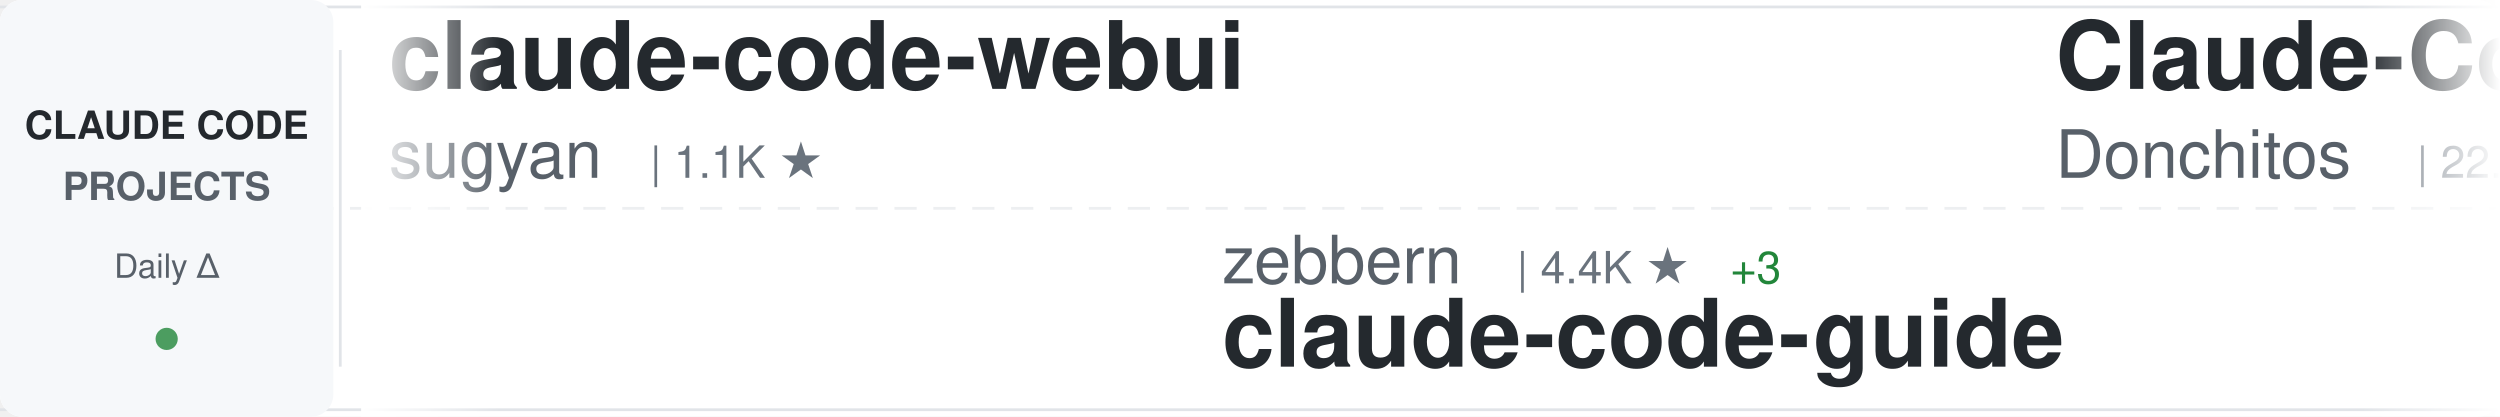
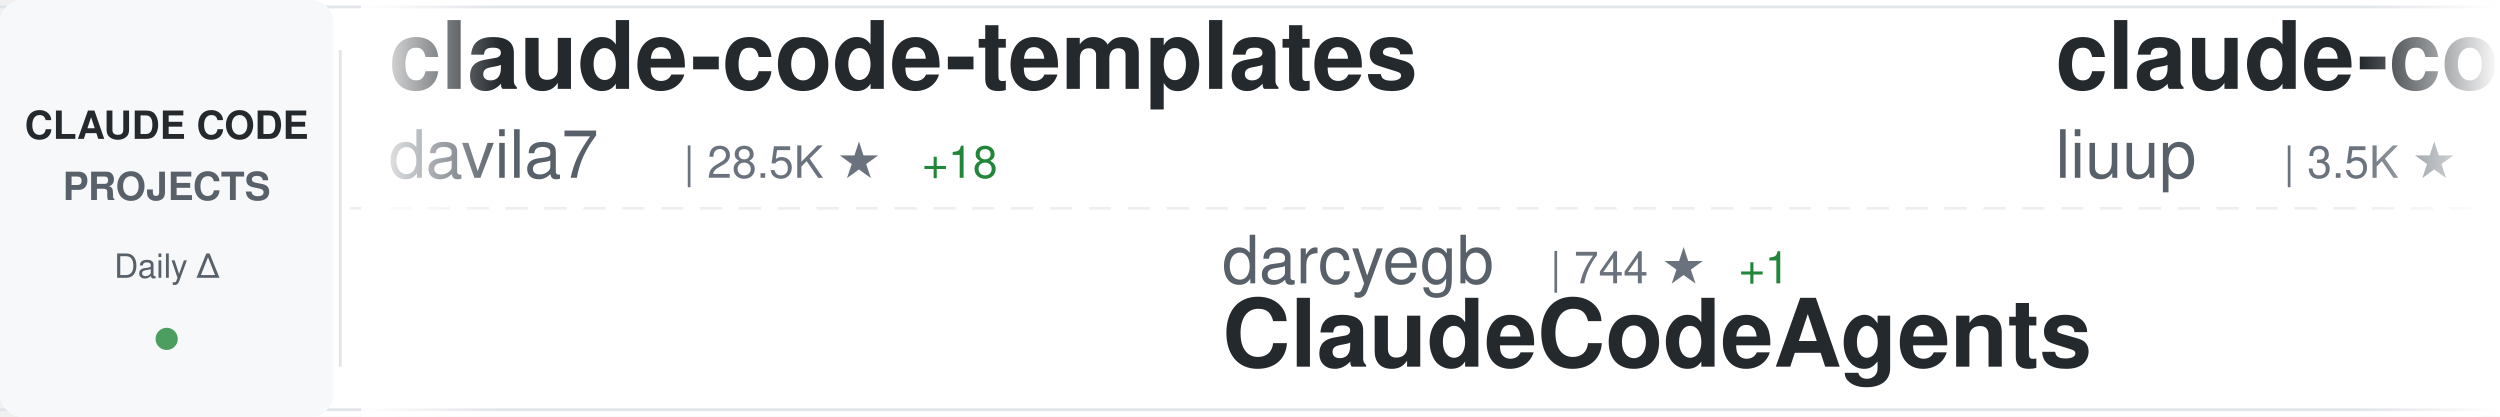
<svg xmlns="http://www.w3.org/2000/svg" width="900" height="150">
  <defs>
    <linearGradient id="awesomeLeftFade" x1="0%" y1="0%" x2="100%" y2="0%">
      <stop offset="0%" style="stop-color:#ffffff;stop-opacity:1" />
      <stop offset="100%" style="stop-color:#ffffff;stop-opacity:0" />
    </linearGradient>
    <linearGradient id="awesomeRightFade" x1="0%" y1="0%" x2="100%" y2="0%">
      <stop offset="0%" style="stop-color:#ffffff;stop-opacity:0" />
      <stop offset="100%" style="stop-color:#ffffff;stop-opacity:1" />
    </linearGradient>
  </defs>
  <rect width="900" height="150" fill="#ffffff" rx="8" />
  <rect x="0" y="2" width="900" height="1" fill="#e1e4e8" />
  <rect x="0" y="147" width="900" height="1" fill="#e1e4e8" />
  <line x1="0" y1="75" x2="900" y2="75" stroke="#e1e4e8" stroke-width="1" stroke-dasharray="8 6" opacity="0.6" />
  <rect x="0" y="0" width="120" height="150" fill="#f6f8fa" rx="8" />
  <text x="60" y="50" font-family="-apple-system, BlinkMacSystemFont, 'Segoe UI', Helvetica, Arial, sans-serif" font-size="14" font-weight="600" fill="#24292e" text-anchor="middle">CLAUDE CODE</text>
  <text x="60" y="72" font-family="-apple-system, BlinkMacSystemFont, 'Segoe UI', Helvetica, Arial, sans-serif" font-size="14" font-weight="600" fill="#586069" text-anchor="middle">PROJECTS</text>
  <text x="60" y="100" font-family="-apple-system, BlinkMacSystemFont, 'Segoe UI', Helvetica, Arial, sans-serif" font-size="12" font-weight="500" fill="#586069" text-anchor="middle">Daily Δ</text>
  <circle cx="60" cy="122" r="4" fill="#22863a" opacity="0.8" />
  <rect x="122" y="18" width="1" height="114" fill="#e1e4e8" />
  <clipPath id="awesomeTickerClip">
    <rect x="130" y="0" width="770" height="150" />
  </clipPath>
  <g clip-path="url(#awesomeTickerClip)">
    <g id="awesomeTickerItems">
      <animateTransform attributeName="transform" attributeType="XML" type="translate" from="0 0" to="-3000 0" dur="54s" repeatCount="indefinite" />
      <g transform="translate(0, 0)">
-         <text x="140" y="32" font-family="-apple-system, BlinkMacSystemFont, 'Segoe UI', Helvetica, Arial, sans-serif" font-size="34" font-weight="600" fill="#24292e">claude-code-webui</text>
-         <text x="140" y="64" font-family="-apple-system, BlinkMacSystemFont, 'Segoe UI', Helvetica, Arial, sans-serif" font-size="24" font-weight="400" fill="#586069">sugyan</text>
-         <text x="234" y="64" font-family="-apple-system, BlinkMacSystemFont, 'Segoe UI', Helvetica, Arial, sans-serif" font-size="16" font-weight="500" fill="#6a737d">| 1.1K ★</text>
+         <text x="140" y="32" font-family="-apple-system, BlinkMacSystemFont, 'Segoe UI', Helvetica, Arial, sans-serif" font-size="34" font-weight="600" fill="#24292e">claude-code-templates</text>
+         <text x="140" y="64" font-family="-apple-system, BlinkMacSystemFont, 'Segoe UI', Helvetica, Arial, sans-serif" font-size="24" font-weight="400" fill="#586069">davila7</text>
+         <text x="246" y="64" font-family="-apple-system, BlinkMacSystemFont, 'Segoe UI', Helvetica, Arial, sans-serif" font-size="16" font-weight="500" fill="#6a737d">| 28.5K ★</text>
+         <text x="332" y="64" font-family="-apple-system, BlinkMacSystemFont, 'Segoe UI', Helvetica, Arial, sans-serif" font-size="16" font-weight="500" fill="#22863a"> +18</text>
      </g>
      <g transform="translate(300, 0)">
-         <text x="140" y="102" font-family="-apple-system, BlinkMacSystemFont, 'Segoe UI', Helvetica, Arial, sans-serif" font-size="24" font-weight="400" fill="#586069">zebbern</text>
-         <text x="246" y="102" font-family="-apple-system, BlinkMacSystemFont, 'Segoe UI', Helvetica, Arial, sans-serif" font-size="16" font-weight="500" fill="#6a737d">| 4.4K ★</text>
-         <text x="323" y="102" font-family="-apple-system, BlinkMacSystemFont, 'Segoe UI', Helvetica, Arial, sans-serif" font-size="16" font-weight="500" fill="#22863a"> +3</text>
-         <text x="140" y="132" font-family="-apple-system, BlinkMacSystemFont, 'Segoe UI', Helvetica, Arial, sans-serif" font-size="34" font-weight="600" fill="#24292e">claude-code-guide</text>
+         <text x="140" y="102" font-family="-apple-system, BlinkMacSystemFont, 'Segoe UI', Helvetica, Arial, sans-serif" font-size="24" font-weight="400" fill="#586069">darcyegb</text>
+         <text x="258" y="102" font-family="-apple-system, BlinkMacSystemFont, 'Segoe UI', Helvetica, Arial, sans-serif" font-size="16" font-weight="500" fill="#6a737d">| 744 ★</text>
+         <text x="326" y="102" font-family="-apple-system, BlinkMacSystemFont, 'Segoe UI', Helvetica, Arial, sans-serif" font-size="16" font-weight="500" fill="#22863a"> +1</text>
+         <text x="140" y="132" font-family="-apple-system, BlinkMacSystemFont, 'Segoe UI', Helvetica, Arial, sans-serif" font-size="34" font-weight="600" fill="#24292e">ClaudeCodeAgents</text>
      </g>
      <g transform="translate(600, 0)">
-         <text x="140" y="32" font-family="-apple-system, BlinkMacSystemFont, 'Segoe UI', Helvetica, Arial, sans-serif" font-size="34" font-weight="600" fill="#24292e">Claude-Code-Game-Studios</text>
-         <text x="140" y="64" font-family="-apple-system, BlinkMacSystemFont, 'Segoe UI', Helvetica, Arial, sans-serif" font-size="24" font-weight="400" fill="#586069">Donchitos</text>
-         <text x="270" y="64" font-family="-apple-system, BlinkMacSystemFont, 'Segoe UI', Helvetica, Arial, sans-serif" font-size="16" font-weight="500" fill="#6a737d">| 22.7K ★</text>
-         <text x="356" y="64" font-family="-apple-system, BlinkMacSystemFont, 'Segoe UI', Helvetica, Arial, sans-serif" font-size="16" font-weight="500" fill="#22863a"> +45</text>
+         <text x="140" y="32" font-family="-apple-system, BlinkMacSystemFont, 'Segoe UI', Helvetica, Arial, sans-serif" font-size="34" font-weight="600" fill="#24292e">claude-code-analysis</text>
+         <text x="140" y="64" font-family="-apple-system, BlinkMacSystemFont, 'Segoe UI', Helvetica, Arial, sans-serif" font-size="24" font-weight="400" fill="#586069">liuup</text>
+         <text x="222" y="64" font-family="-apple-system, BlinkMacSystemFont, 'Segoe UI', Helvetica, Arial, sans-serif" font-size="16" font-weight="500" fill="#6a737d">| 3.5K ★</text>
+         <text x="299" y="64" font-family="-apple-system, BlinkMacSystemFont, 'Segoe UI', Helvetica, Arial, sans-serif" font-size="16" font-weight="500" fill="#22863a"> +24</text>
      </g>
      <g transform="translate(900, 0)">
-         <text x="140" y="102" font-family="-apple-system, BlinkMacSystemFont, 'Segoe UI', Helvetica, Arial, sans-serif" font-size="24" font-weight="400" fill="#586069">Windy3f3f3f3f</text>
-         <text x="318" y="102" font-family="-apple-system, BlinkMacSystemFont, 'Segoe UI', Helvetica, Arial, sans-serif" font-size="16" font-weight="500" fill="#6a737d">| 2.2K ★</text>
-         <text x="395" y="102" font-family="-apple-system, BlinkMacSystemFont, 'Segoe UI', Helvetica, Arial, sans-serif" font-size="16" font-weight="500" fill="#22863a"> +38</text>
-         <text x="140" y="132" font-family="-apple-system, BlinkMacSystemFont, 'Segoe UI', Helvetica, Arial, sans-serif" font-size="34" font-weight="600" fill="#24292e">claude-code-from-scratch</text>
+         <text x="140" y="102" font-family="-apple-system, BlinkMacSystemFont, 'Segoe UI', Helvetica, Arial, sans-serif" font-size="24" font-weight="400" fill="#586069">ponponon</text>
+         <text x="258" y="102" font-family="-apple-system, BlinkMacSystemFont, 'Segoe UI', Helvetica, Arial, sans-serif" font-size="16" font-weight="500" fill="#6a737d">| 2.3K ★</text>
+         <text x="335" y="102" font-family="-apple-system, BlinkMacSystemFont, 'Segoe UI', Helvetica, Arial, sans-serif" font-size="16" font-weight="500" fill="#22863a"> +2</text>
+         <text x="140" y="132" font-family="-apple-system, BlinkMacSystemFont, 'Segoe UI', Helvetica, Arial, sans-serif" font-size="34" font-weight="600" fill="#24292e">claude_code_src</text>
      </g>
      <g transform="translate(1200, 0)">
-         <text x="140" y="32" font-family="-apple-system, BlinkMacSystemFont, 'Segoe UI', Helvetica, Arial, sans-serif" font-size="34" font-weight="600" fill="#24292e">andrej-karpathy-skills</text>
-         <text x="140" y="64" font-family="-apple-system, BlinkMacSystemFont, 'Segoe UI', Helvetica, Arial, sans-serif" font-size="24" font-weight="400" fill="#586069">multica-ai</text>
-         <text x="282" y="64" font-family="-apple-system, BlinkMacSystemFont, 'Segoe UI', Helvetica, Arial, sans-serif" font-size="16" font-weight="500" fill="#6a737d">| 188.6K ★</text>
-         <text x="377" y="64" font-family="-apple-system, BlinkMacSystemFont, 'Segoe UI', Helvetica, Arial, sans-serif" font-size="16" font-weight="500" fill="#22863a"> +568</text>
+         <text x="140" y="32" font-family="-apple-system, BlinkMacSystemFont, 'Segoe UI', Helvetica, Arial, sans-serif" font-size="34" font-weight="600" fill="#24292e">Claude-Code</text>
+         <text x="140" y="64" font-family="-apple-system, BlinkMacSystemFont, 'Segoe UI', Helvetica, Arial, sans-serif" font-size="24" font-weight="400" fill="#586069">OrcaWhisper</text>
+         <text x="294" y="64" font-family="-apple-system, BlinkMacSystemFont, 'Segoe UI', Helvetica, Arial, sans-serif" font-size="16" font-weight="500" fill="#6a737d">| 83 ★</text>
      </g>
      <g transform="translate(1500, 0)">
-         <text x="140" y="102" font-family="-apple-system, BlinkMacSystemFont, 'Segoe UI', Helvetica, Arial, sans-serif" font-size="24" font-weight="400" fill="#586069">diet103</text>
-         <text x="246" y="102" font-family="-apple-system, BlinkMacSystemFont, 'Segoe UI', Helvetica, Arial, sans-serif" font-size="16" font-weight="500" fill="#6a737d">| 9.7K ★</text>
-         <text x="323" y="102" font-family="-apple-system, BlinkMacSystemFont, 'Segoe UI', Helvetica, Arial, sans-serif" font-size="16" font-weight="500" fill="#22863a"> +2</text>
-         <text x="140" y="132" font-family="-apple-system, BlinkMacSystemFont, 'Segoe UI', Helvetica, Arial, sans-serif" font-size="34" font-weight="600" fill="#24292e">claude-code-infrastructu...</text>
+         <text x="140" y="102" font-family="-apple-system, BlinkMacSystemFont, 'Segoe UI', Helvetica, Arial, sans-serif" font-size="24" font-weight="400" fill="#586069">alirezarezvani</text>
+         <text x="330" y="102" font-family="-apple-system, BlinkMacSystemFont, 'Segoe UI', Helvetica, Arial, sans-serif" font-size="16" font-weight="500" fill="#6a737d">| 21.3K ★</text>
+         <text x="416" y="102" font-family="-apple-system, BlinkMacSystemFont, 'Segoe UI', Helvetica, Arial, sans-serif" font-size="16" font-weight="500" fill="#22863a"> +562</text>
+         <text x="140" y="132" font-family="-apple-system, BlinkMacSystemFont, 'Segoe UI', Helvetica, Arial, sans-serif" font-size="34" font-weight="600" fill="#24292e">claude-skills</text>
      </g>
      <g transform="translate(1800, 0)">
-         <text x="140" y="32" font-family="-apple-system, BlinkMacSystemFont, 'Segoe UI', Helvetica, Arial, sans-serif" font-size="34" font-weight="600" fill="#24292e">CLIProxyAPI</text>
-         <text x="140" y="64" font-family="-apple-system, BlinkMacSystemFont, 'Segoe UI', Helvetica, Arial, sans-serif" font-size="24" font-weight="400" fill="#586069">router-for-me</text>
-         <text x="318" y="64" font-family="-apple-system, BlinkMacSystemFont, 'Segoe UI', Helvetica, Arial, sans-serif" font-size="16" font-weight="500" fill="#6a737d">| 39.4K ★</text>
-         <text x="404" y="64" font-family="-apple-system, BlinkMacSystemFont, 'Segoe UI', Helvetica, Arial, sans-serif" font-size="16" font-weight="500" fill="#22863a"> +148</text>
+         <text x="140" y="32" font-family="-apple-system, BlinkMacSystemFont, 'Segoe UI', Helvetica, Arial, sans-serif" font-size="34" font-weight="600" fill="#24292e">ECC</text>
+         <text x="140" y="64" font-family="-apple-system, BlinkMacSystemFont, 'Segoe UI', Helvetica, Arial, sans-serif" font-size="24" font-weight="400" fill="#586069">affaan-m</text>
+         <text x="258" y="64" font-family="-apple-system, BlinkMacSystemFont, 'Segoe UI', Helvetica, Arial, sans-serif" font-size="16" font-weight="500" fill="#6a737d">| 226.8K ★</text>
+         <text x="353" y="64" font-family="-apple-system, BlinkMacSystemFont, 'Segoe UI', Helvetica, Arial, sans-serif" font-size="16" font-weight="500" fill="#22863a"> +382</text>
      </g>
      <g transform="translate(2100, 0)">
-         <text x="140" y="102" font-family="-apple-system, BlinkMacSystemFont, 'Segoe UI', Helvetica, Arial, sans-serif" font-size="24" font-weight="400" fill="#586069">RichardAtCT</text>
-         <text x="294" y="102" font-family="-apple-system, BlinkMacSystemFont, 'Segoe UI', Helvetica, Arial, sans-serif" font-size="16" font-weight="500" fill="#6a737d">| 2.7K ★</text>
-         <text x="371" y="102" font-family="-apple-system, BlinkMacSystemFont, 'Segoe UI', Helvetica, Arial, sans-serif" font-size="16" font-weight="500" fill="#22863a"> +2</text>
-         <text x="140" y="132" font-family="-apple-system, BlinkMacSystemFont, 'Segoe UI', Helvetica, Arial, sans-serif" font-size="34" font-weight="600" fill="#24292e">claude-code-telegram</text>
+         <text x="140" y="102" font-family="-apple-system, BlinkMacSystemFont, 'Segoe UI', Helvetica, Arial, sans-serif" font-size="24" font-weight="400" fill="#586069">centminmod</text>
+         <text x="282" y="102" font-family="-apple-system, BlinkMacSystemFont, 'Segoe UI', Helvetica, Arial, sans-serif" font-size="16" font-weight="500" fill="#6a737d">| 2.5K ★</text>
+         <text x="359" y="102" font-family="-apple-system, BlinkMacSystemFont, 'Segoe UI', Helvetica, Arial, sans-serif" font-size="16" font-weight="500" fill="#22863a"> +4</text>
+         <text x="140" y="132" font-family="-apple-system, BlinkMacSystemFont, 'Segoe UI', Helvetica, Arial, sans-serif" font-size="34" font-weight="600" fill="#24292e">my-claude-code-setup</text>
      </g>
      <g transform="translate(2400, 0)">
-         <text x="140" y="32" font-family="-apple-system, BlinkMacSystemFont, 'Segoe UI', Helvetica, Arial, sans-serif" font-size="34" font-weight="600" fill="#24292e">claude-code-proxy</text>
-         <text x="140" y="64" font-family="-apple-system, BlinkMacSystemFont, 'Segoe UI', Helvetica, Arial, sans-serif" font-size="24" font-weight="400" fill="#586069">1rgs</text>
-         <text x="210" y="64" font-family="-apple-system, BlinkMacSystemFont, 'Segoe UI', Helvetica, Arial, sans-serif" font-size="16" font-weight="500" fill="#6a737d">| 3.7K ★</text>
-         <text x="287" y="64" font-family="-apple-system, BlinkMacSystemFont, 'Segoe UI', Helvetica, Arial, sans-serif" font-size="16" font-weight="500" fill="#22863a"> +3</text>
+         <text x="140" y="32" font-family="-apple-system, BlinkMacSystemFont, 'Segoe UI', Helvetica, Arial, sans-serif" font-size="34" font-weight="600" fill="#24292e">awesome-claude-code-tool...</text>
+         <text x="140" y="64" font-family="-apple-system, BlinkMacSystemFont, 'Segoe UI', Helvetica, Arial, sans-serif" font-size="24" font-weight="400" fill="#586069">rohitg00</text>
+         <text x="258" y="64" font-family="-apple-system, BlinkMacSystemFont, 'Segoe UI', Helvetica, Arial, sans-serif" font-size="16" font-weight="500" fill="#6a737d">| 2.3K ★</text>
+         <text x="335" y="64" font-family="-apple-system, BlinkMacSystemFont, 'Segoe UI', Helvetica, Arial, sans-serif" font-size="16" font-weight="500" fill="#22863a"> +11</text>
      </g>
      <g transform="translate(2700, 0)">
-         <text x="140" y="102" font-family="-apple-system, BlinkMacSystemFont, 'Segoe UI', Helvetica, Arial, sans-serif" font-size="24" font-weight="400" fill="#586069">Cranot</text>
-         <text x="234" y="102" font-family="-apple-system, BlinkMacSystemFont, 'Segoe UI', Helvetica, Arial, sans-serif" font-size="16" font-weight="500" fill="#6a737d">| 2.8K ★</text>
-         <text x="140" y="132" font-family="-apple-system, BlinkMacSystemFont, 'Segoe UI', Helvetica, Arial, sans-serif" font-size="34" font-weight="600" fill="#24292e">claude-code-guide</text>
+         <text x="140" y="102" font-family="-apple-system, BlinkMacSystemFont, 'Segoe UI', Helvetica, Arial, sans-serif" font-size="24" font-weight="400" fill="#586069">anthropics</text>
+         <text x="282" y="102" font-family="-apple-system, BlinkMacSystemFont, 'Segoe UI', Helvetica, Arial, sans-serif" font-size="16" font-weight="500" fill="#6a737d">| 158.9K ★</text>
+         <text x="377" y="102" font-family="-apple-system, BlinkMacSystemFont, 'Segoe UI', Helvetica, Arial, sans-serif" font-size="16" font-weight="500" fill="#22863a"> +429</text>
+         <text x="140" y="132" font-family="-apple-system, BlinkMacSystemFont, 'Segoe UI', Helvetica, Arial, sans-serif" font-size="34" font-weight="600" fill="#24292e">skills</text>
      </g>
      <g transform="translate(3000, 0)">
-         <text x="140" y="32" font-family="-apple-system, BlinkMacSystemFont, 'Segoe UI', Helvetica, Arial, sans-serif" font-size="34" font-weight="600" fill="#24292e">claude-code-webui</text>
-         <text x="140" y="64" font-family="-apple-system, BlinkMacSystemFont, 'Segoe UI', Helvetica, Arial, sans-serif" font-size="24" font-weight="400" fill="#586069">sugyan</text>
-         <text x="234" y="64" font-family="-apple-system, BlinkMacSystemFont, 'Segoe UI', Helvetica, Arial, sans-serif" font-size="16" font-weight="500" fill="#6a737d">| 1.1K ★</text>
+         <text x="140" y="32" font-family="-apple-system, BlinkMacSystemFont, 'Segoe UI', Helvetica, Arial, sans-serif" font-size="34" font-weight="600" fill="#24292e">claude-code-templates</text>
+         <text x="140" y="64" font-family="-apple-system, BlinkMacSystemFont, 'Segoe UI', Helvetica, Arial, sans-serif" font-size="24" font-weight="400" fill="#586069">davila7</text>
+         <text x="246" y="64" font-family="-apple-system, BlinkMacSystemFont, 'Segoe UI', Helvetica, Arial, sans-serif" font-size="16" font-weight="500" fill="#6a737d">| 28.5K ★</text>
+         <text x="332" y="64" font-family="-apple-system, BlinkMacSystemFont, 'Segoe UI', Helvetica, Arial, sans-serif" font-size="16" font-weight="500" fill="#22863a"> +18</text>
      </g>
      <g transform="translate(3300, 0)">
-         <text x="140" y="102" font-family="-apple-system, BlinkMacSystemFont, 'Segoe UI', Helvetica, Arial, sans-serif" font-size="24" font-weight="400" fill="#586069">zebbern</text>
-         <text x="246" y="102" font-family="-apple-system, BlinkMacSystemFont, 'Segoe UI', Helvetica, Arial, sans-serif" font-size="16" font-weight="500" fill="#6a737d">| 4.4K ★</text>
-         <text x="323" y="102" font-family="-apple-system, BlinkMacSystemFont, 'Segoe UI', Helvetica, Arial, sans-serif" font-size="16" font-weight="500" fill="#22863a"> +3</text>
-         <text x="140" y="132" font-family="-apple-system, BlinkMacSystemFont, 'Segoe UI', Helvetica, Arial, sans-serif" font-size="34" font-weight="600" fill="#24292e">claude-code-guide</text>
+         <text x="140" y="102" font-family="-apple-system, BlinkMacSystemFont, 'Segoe UI', Helvetica, Arial, sans-serif" font-size="24" font-weight="400" fill="#586069">darcyegb</text>
+         <text x="258" y="102" font-family="-apple-system, BlinkMacSystemFont, 'Segoe UI', Helvetica, Arial, sans-serif" font-size="16" font-weight="500" fill="#6a737d">| 744 ★</text>
+         <text x="326" y="102" font-family="-apple-system, BlinkMacSystemFont, 'Segoe UI', Helvetica, Arial, sans-serif" font-size="16" font-weight="500" fill="#22863a"> +1</text>
+         <text x="140" y="132" font-family="-apple-system, BlinkMacSystemFont, 'Segoe UI', Helvetica, Arial, sans-serif" font-size="34" font-weight="600" fill="#24292e">ClaudeCodeAgents</text>
      </g>
      <g transform="translate(3600, 0)">
-         <text x="140" y="32" font-family="-apple-system, BlinkMacSystemFont, 'Segoe UI', Helvetica, Arial, sans-serif" font-size="34" font-weight="600" fill="#24292e">Claude-Code-Game-Studios</text>
-         <text x="140" y="64" font-family="-apple-system, BlinkMacSystemFont, 'Segoe UI', Helvetica, Arial, sans-serif" font-size="24" font-weight="400" fill="#586069">Donchitos</text>
-         <text x="270" y="64" font-family="-apple-system, BlinkMacSystemFont, 'Segoe UI', Helvetica, Arial, sans-serif" font-size="16" font-weight="500" fill="#6a737d">| 22.7K ★</text>
-         <text x="356" y="64" font-family="-apple-system, BlinkMacSystemFont, 'Segoe UI', Helvetica, Arial, sans-serif" font-size="16" font-weight="500" fill="#22863a"> +45</text>
+         <text x="140" y="32" font-family="-apple-system, BlinkMacSystemFont, 'Segoe UI', Helvetica, Arial, sans-serif" font-size="34" font-weight="600" fill="#24292e">claude-code-analysis</text>
+         <text x="140" y="64" font-family="-apple-system, BlinkMacSystemFont, 'Segoe UI', Helvetica, Arial, sans-serif" font-size="24" font-weight="400" fill="#586069">liuup</text>
+         <text x="222" y="64" font-family="-apple-system, BlinkMacSystemFont, 'Segoe UI', Helvetica, Arial, sans-serif" font-size="16" font-weight="500" fill="#6a737d">| 3.5K ★</text>
+         <text x="299" y="64" font-family="-apple-system, BlinkMacSystemFont, 'Segoe UI', Helvetica, Arial, sans-serif" font-size="16" font-weight="500" fill="#22863a"> +24</text>
      </g>
      <g transform="translate(3900, 0)">
-         <text x="140" y="102" font-family="-apple-system, BlinkMacSystemFont, 'Segoe UI', Helvetica, Arial, sans-serif" font-size="24" font-weight="400" fill="#586069">Windy3f3f3f3f</text>
-         <text x="318" y="102" font-family="-apple-system, BlinkMacSystemFont, 'Segoe UI', Helvetica, Arial, sans-serif" font-size="16" font-weight="500" fill="#6a737d">| 2.2K ★</text>
-         <text x="395" y="102" font-family="-apple-system, BlinkMacSystemFont, 'Segoe UI', Helvetica, Arial, sans-serif" font-size="16" font-weight="500" fill="#22863a"> +38</text>
-         <text x="140" y="132" font-family="-apple-system, BlinkMacSystemFont, 'Segoe UI', Helvetica, Arial, sans-serif" font-size="34" font-weight="600" fill="#24292e">claude-code-from-scratch</text>
+         <text x="140" y="102" font-family="-apple-system, BlinkMacSystemFont, 'Segoe UI', Helvetica, Arial, sans-serif" font-size="24" font-weight="400" fill="#586069">ponponon</text>
+         <text x="258" y="102" font-family="-apple-system, BlinkMacSystemFont, 'Segoe UI', Helvetica, Arial, sans-serif" font-size="16" font-weight="500" fill="#6a737d">| 2.3K ★</text>
+         <text x="335" y="102" font-family="-apple-system, BlinkMacSystemFont, 'Segoe UI', Helvetica, Arial, sans-serif" font-size="16" font-weight="500" fill="#22863a"> +2</text>
+         <text x="140" y="132" font-family="-apple-system, BlinkMacSystemFont, 'Segoe UI', Helvetica, Arial, sans-serif" font-size="34" font-weight="600" fill="#24292e">claude_code_src</text>
      </g>
    </g>
  </g>
  <rect x="130" y="0" width="50" height="150" fill="url(#awesomeLeftFade)" />
  <rect x="850" y="0" width="50" height="150" fill="url(#awesomeRightFade)" />
</svg>
